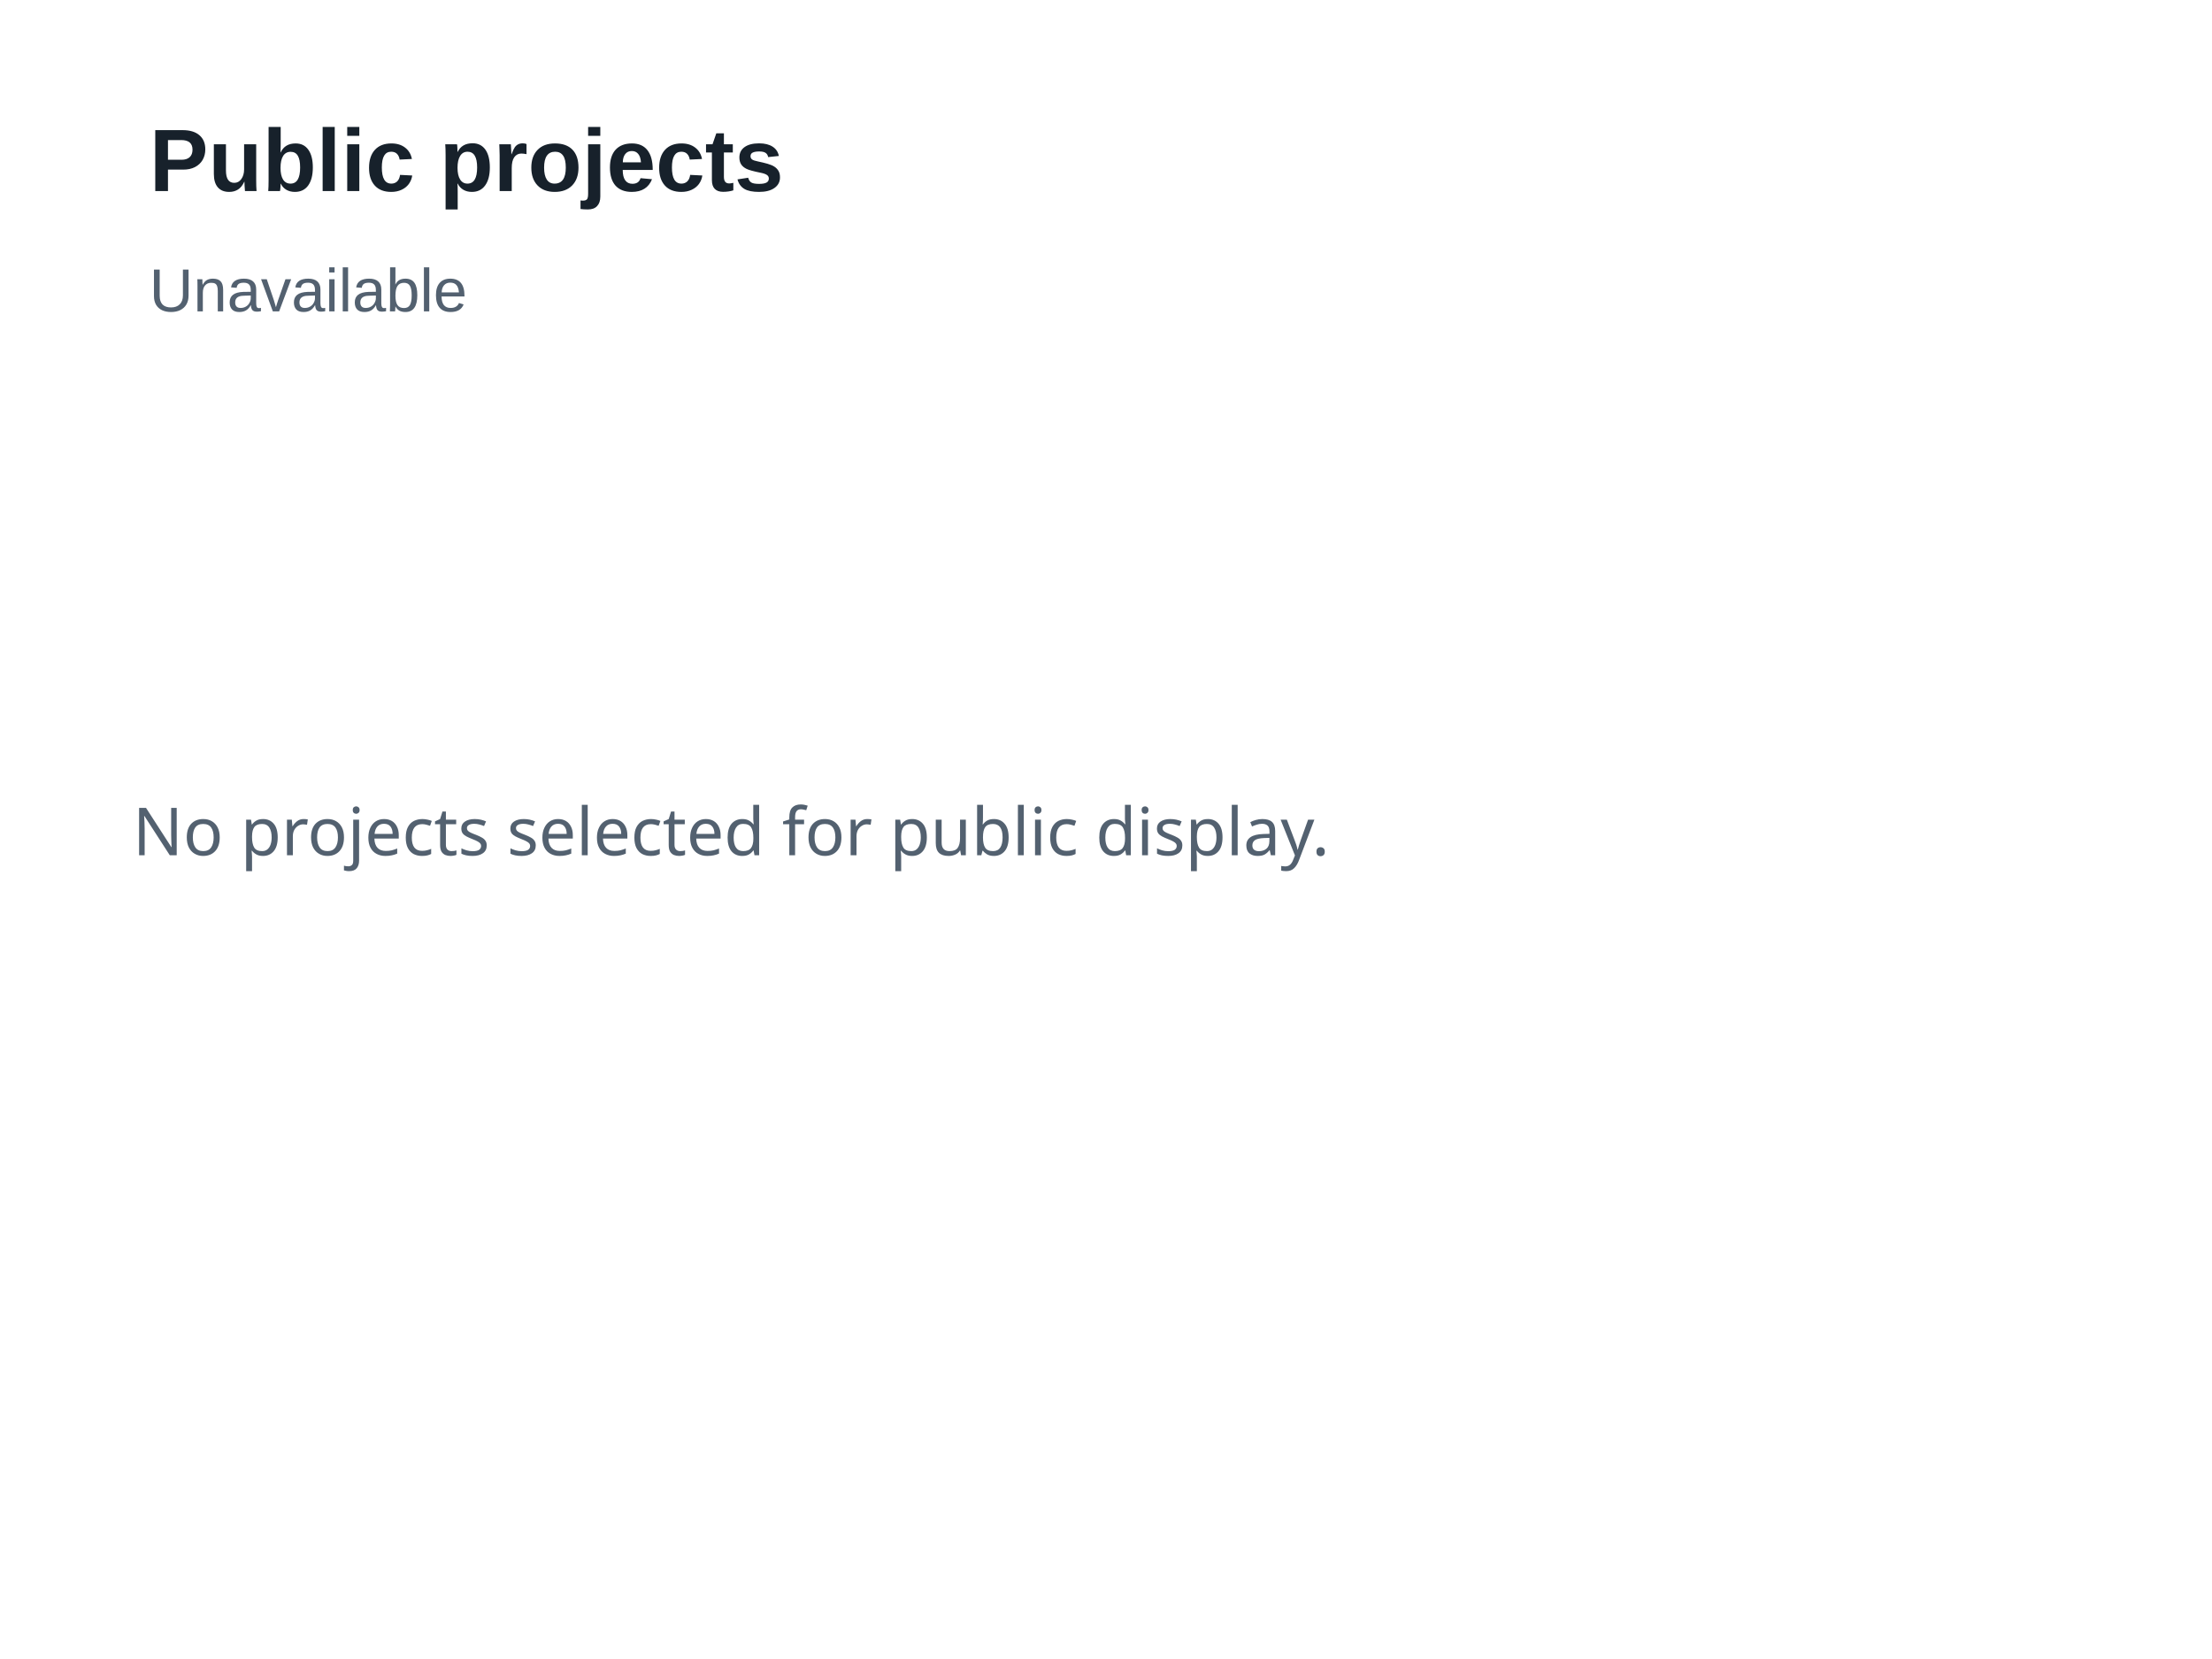
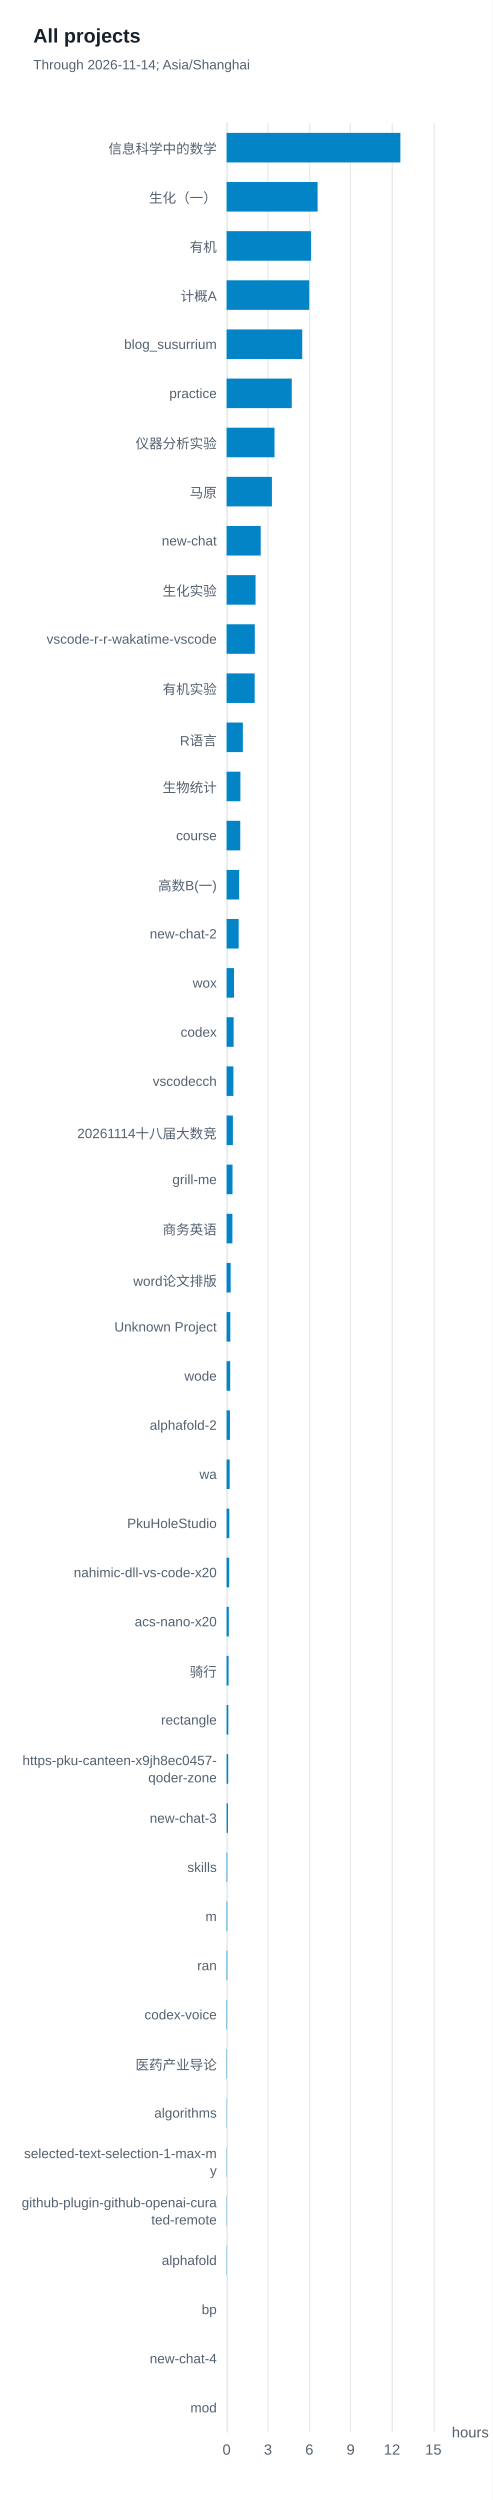
- <svg xmlns="http://www.w3.org/2000/svg" width="400" height="300" version="1.1" baseProfile="full" viewBox="0 0 400 300" role="img" aria-labelledby="projects-title projects-description">
-   <rect width="400" height="300" x="0" y="0" fill="#ffffff" />
-   <text dominant-baseline="central" text-anchor="start" style="font-size:12px;font-family:sans-serif;" xml:space="preserve" y="6" transform="translate(24 144)" fill="#536170">No projects selected for public display.</text>
-   <path d="M-5 -5l114.3 0l0 47l-114.3 0Z" transform="translate(27 21)" fill="rgb(0,0,0)" fill-opacity="0" stroke="#3c3c41" stroke-width="0" class="zr21-cls-41" />
-   <text dominant-baseline="central" text-anchor="start" style="font-size:16px;font-family:Arial, Noto Sans CJK SC, Microsoft YaHei, sans-serif;font-weight:bold;" xml:space="preserve" y="8" transform="translate(27 21)" fill="#17212b">Public projects</text>
-   <text dominant-baseline="central" text-anchor="start" style="font-size:11px;font-family:Arial, Noto Sans CJK SC, Microsoft YaHei, sans-serif;" y="31.5" transform="translate(27 21)" fill="#536170">Unavailable</text>
+ <svg xmlns="http://www.w3.org/2000/svg" width="400" height="2030" version="1.1" baseProfile="full" viewBox="0 0 400 2030" role="img" aria-labelledby="projects-title projects-description">
+   <rect width="400" height="2030" x="0" y="0" fill="#ffffff" />
+   <path d="M184.5 100L184.5 1975" fill="none" pointer-events="visible" stroke="#e5e9ed" class="zr21-cls-42" />
+   <path d="M217.5 100L217.5 1975" fill="none" pointer-events="visible" stroke="#e5e9ed" class="zr21-cls-42" />
+   <path d="M251.5 100L251.5 1975" fill="none" pointer-events="visible" stroke="#e5e9ed" class="zr21-cls-42" />
+   <path d="M284.5 100L284.5 1975" fill="none" pointer-events="visible" stroke="#e5e9ed" class="zr21-cls-42" />
+   <path d="M318.5 100L318.5 1975" fill="none" pointer-events="visible" stroke="#e5e9ed" class="zr21-cls-42" />
+   <path d="M352.5 100L352.5 1975" fill="none" pointer-events="visible" stroke="#e5e9ed" class="zr21-cls-42" />
+   <path d="M184.5 1975L184.5 100" fill="none" pointer-events="visible" stroke="#e5e9ed" stroke-linecap="round" class="zr21-cls-42" />
+   <text dominant-baseline="central" text-anchor="start" style="font-size:12px;font-family:Arial, Noto Sans CJK SC, Microsoft YaHei, sans-serif;" transform="translate(366.88 1975)" fill="#536170">hours</text>
+   <path d="M-160 -7l160 0l0 14l-160 0Z" transform="translate(176 1955.053)" fill="none" pointer-events="visible" class="zr21-cls-42" />
+   <text dominant-baseline="central" text-anchor="end" style="font-size:11px;font-family:Arial, Noto Sans CJK SC, Microsoft YaHei, sans-serif;" transform="translate(176 1955.053)" fill="#536170">mod</text>
+   <path d="M-160 -7l160 0l0 14l-160 0Z" transform="translate(176 1915.16)" fill="none" pointer-events="visible" class="zr21-cls-42" />
+   <text dominant-baseline="central" text-anchor="end" style="font-size:11px;font-family:Arial, Noto Sans CJK SC, Microsoft YaHei, sans-serif;" transform="translate(176 1915.16)" fill="#536170">new-chat-4</text>
+   <path d="M-160 -7l160 0l0 14l-160 0Z" transform="translate(176 1875.266)" fill="none" pointer-events="visible" class="zr21-cls-42" />
+   <text dominant-baseline="central" text-anchor="end" style="font-size:11px;font-family:Arial, Noto Sans CJK SC, Microsoft YaHei, sans-serif;" transform="translate(176 1875.266)" fill="#536170">bp</text>
+   <path d="M-160 -7l160 0l0 14l-160 0Z" transform="translate(176 1835.372)" fill="none" pointer-events="visible" class="zr21-cls-42" />
+   <text dominant-baseline="central" text-anchor="end" style="font-size:11px;font-family:Arial, Noto Sans CJK SC, Microsoft YaHei, sans-serif;" transform="translate(176 1835.372)" fill="#536170">alphafold</text>
+   <path d="M-160 -14l160 0l0 28l-160 0Z" transform="translate(176 1795.479)" fill="none" pointer-events="visible" class="zr21-cls-42" />
+   <text dominant-baseline="central" text-anchor="end" style="font-size:11px;font-family:Arial, Noto Sans CJK SC, Microsoft YaHei, sans-serif;" y="-7" transform="translate(176 1795.479)" fill="#536170">github-plugin-github-openai-cura</text>
+   <text dominant-baseline="central" text-anchor="end" style="font-size:11px;font-family:Arial, Noto Sans CJK SC, Microsoft YaHei, sans-serif;" y="7" transform="translate(176 1795.479)" fill="#536170">ted-remote</text>
+   <path d="M-160 -14l160 0l0 28l-160 0Z" transform="translate(176 1755.585)" fill="none" pointer-events="visible" class="zr21-cls-42" />
+   <text dominant-baseline="central" text-anchor="end" style="font-size:11px;font-family:Arial, Noto Sans CJK SC, Microsoft YaHei, sans-serif;" y="-7" transform="translate(176 1755.585)" fill="#536170">selected-text-selection-1-max-m</text>
+   <text dominant-baseline="central" text-anchor="end" style="font-size:11px;font-family:Arial, Noto Sans CJK SC, Microsoft YaHei, sans-serif;" y="7" transform="translate(176 1755.585)" fill="#536170">y</text>
+   <path d="M-160 -7l160 0l0 14l-160 0Z" transform="translate(176 1715.691)" fill="none" pointer-events="visible" class="zr21-cls-42" />
+   <text dominant-baseline="central" text-anchor="end" style="font-size:11px;font-family:Arial, Noto Sans CJK SC, Microsoft YaHei, sans-serif;" transform="translate(176 1715.691)" fill="#536170">algorithms</text>
+   <path d="M-160 -7l160 0l0 14l-160 0Z" transform="translate(176 1675.798)" fill="none" pointer-events="visible" class="zr21-cls-42" />
+   <text dominant-baseline="central" text-anchor="end" style="font-size:11px;font-family:Arial, Noto Sans CJK SC, Microsoft YaHei, sans-serif;" transform="translate(176 1675.798)" fill="#536170">医药产业导论</text>
+   <path d="M-160 -7l160 0l0 14l-160 0Z" transform="translate(176 1635.904)" fill="none" pointer-events="visible" class="zr21-cls-42" />
+   <text dominant-baseline="central" text-anchor="end" style="font-size:11px;font-family:Arial, Noto Sans CJK SC, Microsoft YaHei, sans-serif;" transform="translate(176 1635.904)" fill="#536170">codex-voice</text>
+   <path d="M-160 -7l160 0l0 14l-160 0Z" transform="translate(176 1596.011)" fill="none" pointer-events="visible" class="zr21-cls-42" />
+   <text dominant-baseline="central" text-anchor="end" style="font-size:11px;font-family:Arial, Noto Sans CJK SC, Microsoft YaHei, sans-serif;" transform="translate(176 1596.011)" fill="#536170">ran</text>
+   <path d="M-160 -7l160 0l0 14l-160 0Z" transform="translate(176 1556.117)" fill="none" pointer-events="visible" class="zr21-cls-42" />
+   <text dominant-baseline="central" text-anchor="end" style="font-size:11px;font-family:Arial, Noto Sans CJK SC, Microsoft YaHei, sans-serif;" transform="translate(176 1556.117)" fill="#536170">m</text>
+   <path d="M-160 -7l160 0l0 14l-160 0Z" transform="translate(176 1516.223)" fill="none" pointer-events="visible" class="zr21-cls-42" />
+   <text dominant-baseline="central" text-anchor="end" style="font-size:11px;font-family:Arial, Noto Sans CJK SC, Microsoft YaHei, sans-serif;" transform="translate(176 1516.223)" fill="#536170">skills</text>
+   <path d="M-160 -7l160 0l0 14l-160 0Z" transform="translate(176 1476.33)" fill="none" pointer-events="visible" class="zr21-cls-42" />
+   <text dominant-baseline="central" text-anchor="end" style="font-size:11px;font-family:Arial, Noto Sans CJK SC, Microsoft YaHei, sans-serif;" transform="translate(176 1476.33)" fill="#536170">new-chat-3</text>
+   <path d="M-160 -14l160 0l0 28l-160 0Z" transform="translate(176 1436.436)" fill="none" pointer-events="visible" class="zr21-cls-42" />
+   <text dominant-baseline="central" text-anchor="end" style="font-size:11px;font-family:Arial, Noto Sans CJK SC, Microsoft YaHei, sans-serif;" y="-7" transform="translate(176 1436.436)" fill="#536170">https-pku-canteen-x9jh8ec0457-</text>
+   <text dominant-baseline="central" text-anchor="end" style="font-size:11px;font-family:Arial, Noto Sans CJK SC, Microsoft YaHei, sans-serif;" y="7" transform="translate(176 1436.436)" fill="#536170">qoder-zone</text>
+   <path d="M-160 -7l160 0l0 14l-160 0Z" transform="translate(176 1396.543)" fill="none" pointer-events="visible" class="zr21-cls-42" />
+   <text dominant-baseline="central" text-anchor="end" style="font-size:11px;font-family:Arial, Noto Sans CJK SC, Microsoft YaHei, sans-serif;" transform="translate(176 1396.543)" fill="#536170">rectangle</text>
+   <path d="M-160 -7l160 0l0 14l-160 0Z" transform="translate(176 1356.649)" fill="none" pointer-events="visible" class="zr21-cls-42" />
+   <text dominant-baseline="central" text-anchor="end" style="font-size:11px;font-family:Arial, Noto Sans CJK SC, Microsoft YaHei, sans-serif;" transform="translate(176 1356.649)" fill="#536170">骑行</text>
+   <path d="M-160 -7l160 0l0 14l-160 0Z" transform="translate(176 1316.755)" fill="none" pointer-events="visible" class="zr21-cls-42" />
+   <text dominant-baseline="central" text-anchor="end" style="font-size:11px;font-family:Arial, Noto Sans CJK SC, Microsoft YaHei, sans-serif;" transform="translate(176 1316.755)" fill="#536170">acs-nano-x20</text>
+   <path d="M-160 -7l160 0l0 14l-160 0Z" transform="translate(176 1276.862)" fill="none" pointer-events="visible" class="zr21-cls-42" />
+   <text dominant-baseline="central" text-anchor="end" style="font-size:11px;font-family:Arial, Noto Sans CJK SC, Microsoft YaHei, sans-serif;" transform="translate(176 1276.862)" fill="#536170">nahimic-dll-vs-code-x20</text>
+   <path d="M-160 -7l160 0l0 14l-160 0Z" transform="translate(176 1236.968)" fill="none" pointer-events="visible" class="zr21-cls-42" />
+   <text dominant-baseline="central" text-anchor="end" style="font-size:11px;font-family:Arial, Noto Sans CJK SC, Microsoft YaHei, sans-serif;" transform="translate(176 1236.968)" fill="#536170">PkuHoleStudio</text>
+   <path d="M-160 -7l160 0l0 14l-160 0Z" transform="translate(176 1197.074)" fill="none" pointer-events="visible" class="zr21-cls-42" />
+   <text dominant-baseline="central" text-anchor="end" style="font-size:11px;font-family:Arial, Noto Sans CJK SC, Microsoft YaHei, sans-serif;" transform="translate(176 1197.074)" fill="#536170">wa</text>
+   <path d="M-160 -7l160 0l0 14l-160 0Z" transform="translate(176 1157.181)" fill="none" pointer-events="visible" class="zr21-cls-42" />
+   <text dominant-baseline="central" text-anchor="end" style="font-size:11px;font-family:Arial, Noto Sans CJK SC, Microsoft YaHei, sans-serif;" transform="translate(176 1157.181)" fill="#536170">alphafold-2</text>
+   <path d="M-160 -7l160 0l0 14l-160 0Z" transform="translate(176 1117.287)" fill="none" pointer-events="visible" class="zr21-cls-42" />
+   <text dominant-baseline="central" text-anchor="end" style="font-size:11px;font-family:Arial, Noto Sans CJK SC, Microsoft YaHei, sans-serif;" transform="translate(176 1117.287)" fill="#536170">wode</text>
+   <path d="M-160 -7l160 0l0 14l-160 0Z" transform="translate(176 1077.394)" fill="none" pointer-events="visible" class="zr21-cls-42" />
+   <text dominant-baseline="central" text-anchor="end" style="font-size:11px;font-family:Arial, Noto Sans CJK SC, Microsoft YaHei, sans-serif;" xml:space="preserve" transform="translate(176 1077.394)" fill="#536170">Unknown Project</text>
+   <path d="M-160 -7l160 0l0 14l-160 0Z" transform="translate(176 1037.5)" fill="none" pointer-events="visible" class="zr21-cls-42" />
+   <text dominant-baseline="central" text-anchor="end" style="font-size:11px;font-family:Arial, Noto Sans CJK SC, Microsoft YaHei, sans-serif;" transform="translate(176 1037.5)" fill="#536170">word论文排版</text>
+   <path d="M-160 -7l160 0l0 14l-160 0Z" transform="translate(176 997.6064)" fill="none" pointer-events="visible" class="zr21-cls-42" />
+   <text dominant-baseline="central" text-anchor="end" style="font-size:11px;font-family:Arial, Noto Sans CJK SC, Microsoft YaHei, sans-serif;" transform="translate(176 997.6064)" fill="#536170">商务英语</text>
+   <path d="M-160 -7l160 0l0 14l-160 0Z" transform="translate(176 957.7128)" fill="none" pointer-events="visible" class="zr21-cls-42" />
+   <text dominant-baseline="central" text-anchor="end" style="font-size:11px;font-family:Arial, Noto Sans CJK SC, Microsoft YaHei, sans-serif;" transform="translate(176 957.7128)" fill="#536170">grill-me</text>
+   <path d="M-160 -7l160 0l0 14l-160 0Z" transform="translate(176 917.8191)" fill="none" pointer-events="visible" class="zr21-cls-42" />
+   <text dominant-baseline="central" text-anchor="end" style="font-size:11px;font-family:Arial, Noto Sans CJK SC, Microsoft YaHei, sans-serif;" transform="translate(176 917.8191)" fill="#536170">20261114十八届大数竞</text>
+   <path d="M-160 -7l160 0l0 14l-160 0Z" transform="translate(176 877.9255)" fill="none" pointer-events="visible" class="zr21-cls-42" />
+   <text dominant-baseline="central" text-anchor="end" style="font-size:11px;font-family:Arial, Noto Sans CJK SC, Microsoft YaHei, sans-serif;" transform="translate(176 877.9255)" fill="#536170">vscodecch</text>
+   <path d="M-160 -7l160 0l0 14l-160 0Z" transform="translate(176 838.0319)" fill="none" pointer-events="visible" class="zr21-cls-42" />
+   <text dominant-baseline="central" text-anchor="end" style="font-size:11px;font-family:Arial, Noto Sans CJK SC, Microsoft YaHei, sans-serif;" transform="translate(176 838.0319)" fill="#536170">codex</text>
+   <path d="M-160 -7l160 0l0 14l-160 0Z" transform="translate(176 798.1383)" fill="none" pointer-events="visible" class="zr21-cls-42" />
+   <text dominant-baseline="central" text-anchor="end" style="font-size:11px;font-family:Arial, Noto Sans CJK SC, Microsoft YaHei, sans-serif;" transform="translate(176 798.1383)" fill="#536170">wox</text>
+   <path d="M-160 -7l160 0l0 14l-160 0Z" transform="translate(176 758.2447)" fill="none" pointer-events="visible" class="zr21-cls-42" />
+   <text dominant-baseline="central" text-anchor="end" style="font-size:11px;font-family:Arial, Noto Sans CJK SC, Microsoft YaHei, sans-serif;" transform="translate(176 758.2447)" fill="#536170">new-chat-2</text>
+   <path d="M-160 -7l160 0l0 14l-160 0Z" transform="translate(176 718.3511)" fill="none" pointer-events="visible" class="zr21-cls-42" />
+   <text dominant-baseline="central" text-anchor="end" style="font-size:11px;font-family:Arial, Noto Sans CJK SC, Microsoft YaHei, sans-serif;" transform="translate(176 718.3511)" fill="#536170">高数B(一)</text>
+   <path d="M-160 -7l160 0l0 14l-160 0Z" transform="translate(176 678.4574)" fill="none" pointer-events="visible" class="zr21-cls-42" />
+   <text dominant-baseline="central" text-anchor="end" style="font-size:11px;font-family:Arial, Noto Sans CJK SC, Microsoft YaHei, sans-serif;" transform="translate(176 678.4574)" fill="#536170">course</text>
+   <path d="M-160 -7l160 0l0 14l-160 0Z" transform="translate(176 638.5638)" fill="none" pointer-events="visible" class="zr21-cls-42" />
+   <text dominant-baseline="central" text-anchor="end" style="font-size:11px;font-family:Arial, Noto Sans CJK SC, Microsoft YaHei, sans-serif;" transform="translate(176 638.5638)" fill="#536170">生物统计</text>
+   <path d="M-160 -7l160 0l0 14l-160 0Z" transform="translate(176 598.6702)" fill="none" pointer-events="visible" class="zr21-cls-42" />
+   <text dominant-baseline="central" text-anchor="end" style="font-size:11px;font-family:Arial, Noto Sans CJK SC, Microsoft YaHei, sans-serif;" transform="translate(176 598.6702)" fill="#536170">R语言</text>
+   <path d="M-160 -7l160 0l0 14l-160 0Z" transform="translate(176 558.7766)" fill="none" pointer-events="visible" class="zr21-cls-42" />
+   <text dominant-baseline="central" text-anchor="end" style="font-size:11px;font-family:Arial, Noto Sans CJK SC, Microsoft YaHei, sans-serif;" transform="translate(176 558.7766)" fill="#536170">有机实验</text>
+   <path d="M-160 -7l160 0l0 14l-160 0Z" transform="translate(176 518.883)" fill="none" pointer-events="visible" class="zr21-cls-42" />
+   <text dominant-baseline="central" text-anchor="end" style="font-size:11px;font-family:Arial, Noto Sans CJK SC, Microsoft YaHei, sans-serif;" transform="translate(176 518.883)" fill="#536170">vscode-r-r-wakatime-vscode</text>
+   <path d="M-160 -7l160 0l0 14l-160 0Z" transform="translate(176 478.9894)" fill="none" pointer-events="visible" class="zr21-cls-42" />
+   <text dominant-baseline="central" text-anchor="end" style="font-size:11px;font-family:Arial, Noto Sans CJK SC, Microsoft YaHei, sans-serif;" transform="translate(176 478.9894)" fill="#536170">生化实验</text>
+   <path d="M-160 -7l160 0l0 14l-160 0Z" transform="translate(176 439.0957)" fill="none" pointer-events="visible" class="zr21-cls-42" />
+   <text dominant-baseline="central" text-anchor="end" style="font-size:11px;font-family:Arial, Noto Sans CJK SC, Microsoft YaHei, sans-serif;" transform="translate(176 439.0957)" fill="#536170">new-chat</text>
+   <path d="M-160 -7l160 0l0 14l-160 0Z" transform="translate(176 399.2021)" fill="none" pointer-events="visible" class="zr21-cls-42" />
+   <text dominant-baseline="central" text-anchor="end" style="font-size:11px;font-family:Arial, Noto Sans CJK SC, Microsoft YaHei, sans-serif;" transform="translate(176 399.2021)" fill="#536170">马原</text>
+   <path d="M-160 -7l160 0l0 14l-160 0Z" transform="translate(176 359.3085)" fill="none" pointer-events="visible" class="zr21-cls-42" />
+   <text dominant-baseline="central" text-anchor="end" style="font-size:11px;font-family:Arial, Noto Sans CJK SC, Microsoft YaHei, sans-serif;" transform="translate(176 359.3085)" fill="#536170">仪器分析实验</text>
+   <path d="M-160 -7l160 0l0 14l-160 0Z" transform="translate(176 319.4149)" fill="none" pointer-events="visible" class="zr21-cls-42" />
+   <text dominant-baseline="central" text-anchor="end" style="font-size:11px;font-family:Arial, Noto Sans CJK SC, Microsoft YaHei, sans-serif;" transform="translate(176 319.4149)" fill="#536170">practice</text>
+   <path d="M-160 -7l160 0l0 14l-160 0Z" transform="translate(176 279.5213)" fill="none" pointer-events="visible" class="zr21-cls-42" />
+   <text dominant-baseline="central" text-anchor="end" style="font-size:11px;font-family:Arial, Noto Sans CJK SC, Microsoft YaHei, sans-serif;" transform="translate(176 279.5213)" fill="#536170">blog_susurrium</text>
+   <path d="M-160 -7l160 0l0 14l-160 0Z" transform="translate(176 239.6277)" fill="none" pointer-events="visible" class="zr21-cls-42" />
+   <text dominant-baseline="central" text-anchor="end" style="font-size:11px;font-family:Arial, Noto Sans CJK SC, Microsoft YaHei, sans-serif;" transform="translate(176 239.6277)" fill="#536170">计概A</text>
+   <path d="M-160 -7l160 0l0 14l-160 0Z" transform="translate(176 199.734)" fill="none" pointer-events="visible" class="zr21-cls-42" />
+   <text dominant-baseline="central" text-anchor="end" style="font-size:11px;font-family:Arial, Noto Sans CJK SC, Microsoft YaHei, sans-serif;" transform="translate(176 199.734)" fill="#536170">有机</text>
+   <path d="M-160 -7l160 0l0 14l-160 0Z" transform="translate(176 159.8404)" fill="none" pointer-events="visible" class="zr21-cls-42" />
+   <text dominant-baseline="central" text-anchor="end" style="font-size:11px;font-family:Arial, Noto Sans CJK SC, Microsoft YaHei, sans-serif;" transform="translate(176 159.8404)" fill="#536170">生化（一）</text>
+   <path d="M-160 -7l160 0l0 14l-160 0Z" transform="translate(176 119.9468)" fill="none" pointer-events="visible" class="zr21-cls-42" />
+   <text dominant-baseline="central" text-anchor="end" style="font-size:11px;font-family:Arial, Noto Sans CJK SC, Microsoft YaHei, sans-serif;" transform="translate(176 119.9468)" fill="#536170">信息科学中的数学</text>
+   <text dominant-baseline="central" text-anchor="middle" style="font-size:12px;font-family:Arial, Noto Sans CJK SC, Microsoft YaHei, sans-serif;" y="6" transform="translate(184 1983)" fill="#536170">0</text>
+   <text dominant-baseline="central" text-anchor="middle" style="font-size:12px;font-family:Arial, Noto Sans CJK SC, Microsoft YaHei, sans-serif;" y="6" transform="translate(217.576 1983)" fill="#536170">3</text>
+   <text dominant-baseline="central" text-anchor="middle" style="font-size:12px;font-family:Arial, Noto Sans CJK SC, Microsoft YaHei, sans-serif;" y="6" transform="translate(251.152 1983)" fill="#536170">6</text>
+   <text dominant-baseline="central" text-anchor="middle" style="font-size:12px;font-family:Arial, Noto Sans CJK SC, Microsoft YaHei, sans-serif;" y="6" transform="translate(284.728 1983)" fill="#536170">9</text>
+   <text dominant-baseline="central" text-anchor="middle" style="font-size:12px;font-family:Arial, Noto Sans CJK SC, Microsoft YaHei, sans-serif;" y="6" transform="translate(318.304 1983)" fill="#536170">12</text>
+   <text dominant-baseline="central" text-anchor="middle" style="font-size:12px;font-family:Arial, Noto Sans CJK SC, Microsoft YaHei, sans-serif;" y="6" transform="translate(351.88 1983)" fill="#536170">15</text>
+   <path d="M184 1943.1l0 0l0 24l0 0Z" fill="#0284c7" ecmeta_series_index="0" ecmeta_data_index="0" ecmeta_ssr_type="chart" class="zr21-cls-43" />
+   <path d="M184 1903.2l0 0l0 24l0 0Z" fill="#0284c7" ecmeta_series_index="0" ecmeta_data_index="1" ecmeta_ssr_type="chart" class="zr21-cls-43" />
+   <path d="M184 1863.3l0 0l0 24l0 0Z" fill="#0284c7" ecmeta_series_index="0" ecmeta_data_index="2" ecmeta_ssr_type="chart" class="zr21-cls-43" />
+   <path d="M184 1823.4l0.2 0l0 24l-0.2 0Z" fill="#0284c7" ecmeta_series_index="0" ecmeta_data_index="3" ecmeta_ssr_type="chart" class="zr21-cls-43" />
+   <path d="M184 1783.5l0.2 0l0 24l-0.2 0Z" fill="#0284c7" ecmeta_series_index="0" ecmeta_data_index="4" ecmeta_ssr_type="chart" class="zr21-cls-43" />
+   <path d="M184 1743.6l0.2 0l0 24l-0.2 0Z" fill="#0284c7" ecmeta_series_index="0" ecmeta_data_index="5" ecmeta_ssr_type="chart" class="zr21-cls-43" />
+   <path d="M184 1703.7l0.2 0l0 24l-0.2 0Z" fill="#0284c7" ecmeta_series_index="0" ecmeta_data_index="6" ecmeta_ssr_type="chart" class="zr21-cls-43" />
+   <path d="M184 1663.8l0.3 0l0 24l-0.3 0Z" fill="#0284c7" ecmeta_series_index="0" ecmeta_data_index="7" ecmeta_ssr_type="chart" class="zr21-cls-43" />
+   <path d="M184 1623.9l0.4 0l0 24l-0.4 0Z" fill="#0284c7" ecmeta_series_index="0" ecmeta_data_index="8" ecmeta_ssr_type="chart" class="zr21-cls-43" />
+   <path d="M184 1584l0.5 0l0 24l-0.5 0Z" fill="#0284c7" ecmeta_series_index="0" ecmeta_data_index="9" ecmeta_ssr_type="chart" class="zr21-cls-43" />
+   <path d="M184 1544.1l0.5 0l0 24l-0.5 0Z" fill="#0284c7" ecmeta_series_index="0" ecmeta_data_index="10" ecmeta_ssr_type="chart" class="zr21-cls-43" />
+   <path d="M184 1504.2l0.5 0l0 24l-0.5 0Z" fill="#0284c7" ecmeta_series_index="0" ecmeta_data_index="11" ecmeta_ssr_type="chart" class="zr21-cls-43" />
+   <path d="M184 1464.3l1.1 0l0 24l-1.1 0Z" fill="#0284c7" ecmeta_series_index="0" ecmeta_data_index="12" ecmeta_ssr_type="chart" class="zr21-cls-43" />
+   <path d="M184 1424.4l1.3 0l0 24l-1.3 0Z" fill="#0284c7" ecmeta_series_index="0" ecmeta_data_index="13" ecmeta_ssr_type="chart" class="zr21-cls-43" />
+   <path d="M184 1384.5l1.4 0l0 24l-1.4 0Z" fill="#0284c7" ecmeta_series_index="0" ecmeta_data_index="14" ecmeta_ssr_type="chart" class="zr21-cls-43" />
+   <path d="M184 1344.6l1.6 0l0 24l-1.6 0Z" fill="#0284c7" ecmeta_series_index="0" ecmeta_data_index="15" ecmeta_ssr_type="chart" class="zr21-cls-43" />
+   <path d="M184 1304.8l1.8 0l0 24l-1.8 0Z" fill="#0284c7" ecmeta_series_index="0" ecmeta_data_index="16" ecmeta_ssr_type="chart" class="zr21-cls-43" />
+   <path d="M184 1264.9l2.1 0l0 24l-2.1 0Z" fill="#0284c7" ecmeta_series_index="0" ecmeta_data_index="17" ecmeta_ssr_type="chart" class="zr21-cls-43" />
+   <path d="M184 1225l2.2 0l0 24l-2.2 0Z" fill="#0284c7" ecmeta_series_index="0" ecmeta_data_index="18" ecmeta_ssr_type="chart" class="zr21-cls-43" />
+   <path d="M184 1185.1l2.5 0l0 24l-2.5 0Z" fill="#0284c7" ecmeta_series_index="0" ecmeta_data_index="19" ecmeta_ssr_type="chart" class="zr21-cls-43" />
+   <path d="M184 1145.2l2.7 0l0 24l-2.7 0Z" fill="#0284c7" ecmeta_series_index="0" ecmeta_data_index="20" ecmeta_ssr_type="chart" class="zr21-cls-43" />
+   <path d="M184 1105.3l2.9 0l0 24l-2.9 0Z" fill="#0284c7" ecmeta_series_index="0" ecmeta_data_index="21" ecmeta_ssr_type="chart" class="zr21-cls-43" />
+   <path d="M184 1065.4l3 0l0 24l-3 0Z" fill="#0284c7" ecmeta_series_index="0" ecmeta_data_index="22" ecmeta_ssr_type="chart" class="zr21-cls-43" />
+   <path d="M184 1025.5l3.3 0l0 24l-3.3 0Z" fill="#0284c7" ecmeta_series_index="0" ecmeta_data_index="23" ecmeta_ssr_type="chart" class="zr21-cls-43" />
+   <path d="M184 985.6l4.7 0l0 24l-4.7 0Z" fill="#0284c7" ecmeta_series_index="0" ecmeta_data_index="24" ecmeta_ssr_type="chart" class="zr21-cls-43" />
+   <path d="M184 945.7l4.8 0l0 24l-4.8 0Z" fill="#0284c7" ecmeta_series_index="0" ecmeta_data_index="25" ecmeta_ssr_type="chart" class="zr21-cls-43" />
+   <path d="M184 905.8l5.1 0l0 24l-5.1 0Z" fill="#0284c7" ecmeta_series_index="0" ecmeta_data_index="26" ecmeta_ssr_type="chart" class="zr21-cls-43" />
+   <path d="M184 865.9l5.5 0l0 24l-5.5 0Z" fill="#0284c7" ecmeta_series_index="0" ecmeta_data_index="27" ecmeta_ssr_type="chart" class="zr21-cls-43" />
+   <path d="M184 826l5.7 0l0 24l-5.7 0Z" fill="#0284c7" ecmeta_series_index="0" ecmeta_data_index="28" ecmeta_ssr_type="chart" class="zr21-cls-43" />
+   <path d="M184 786.1l6 0l0 24l-6 0Z" fill="#0284c7" ecmeta_series_index="0" ecmeta_data_index="29" ecmeta_ssr_type="chart" class="zr21-cls-43" />
+   <path d="M184 746.2l9.8 0l0 24l-9.8 0Z" fill="#0284c7" ecmeta_series_index="0" ecmeta_data_index="30" ecmeta_ssr_type="chart" class="zr21-cls-43" />
+   <path d="M184 706.4l10.2 0l0 24l-10.2 0Z" fill="#0284c7" ecmeta_series_index="0" ecmeta_data_index="31" ecmeta_ssr_type="chart" class="zr21-cls-43" />
+   <path d="M184 666.5l11.1 0l0 24l-11.1 0Z" fill="#0284c7" ecmeta_series_index="0" ecmeta_data_index="32" ecmeta_ssr_type="chart" class="zr21-cls-43" />
+   <path d="M184 626.6l11.2 0l0 24l-11.2 0Z" fill="#0284c7" ecmeta_series_index="0" ecmeta_data_index="33" ecmeta_ssr_type="chart" class="zr21-cls-43" />
+   <path d="M184 586.7l13.2 0l0 24l-13.2 0Z" fill="#0284c7" ecmeta_series_index="0" ecmeta_data_index="34" ecmeta_ssr_type="chart" class="zr21-cls-43" />
+   <path d="M184 546.8l22.8 0l0 24l-22.8 0Z" fill="#0284c7" ecmeta_series_index="0" ecmeta_data_index="35" ecmeta_ssr_type="chart" class="zr21-cls-43" />
+   <path d="M184 506.9l22.9 0l0 24l-22.9 0Z" fill="#0284c7" ecmeta_series_index="0" ecmeta_data_index="36" ecmeta_ssr_type="chart" class="zr21-cls-43" />
+   <path d="M184 467l23.5 0l0 24l-23.5 0Z" fill="#0284c7" ecmeta_series_index="0" ecmeta_data_index="37" ecmeta_ssr_type="chart" class="zr21-cls-43" />
+   <path d="M184 427.1l27.7 0l0 24l-27.7 0Z" fill="#0284c7" ecmeta_series_index="0" ecmeta_data_index="38" ecmeta_ssr_type="chart" class="zr21-cls-43" />
+   <path d="M184 387.2l36.8 0l0 24l-36.8 0Z" fill="#0284c7" ecmeta_series_index="0" ecmeta_data_index="39" ecmeta_ssr_type="chart" class="zr21-cls-43" />
+   <path d="M184 347.3l38.9 0l0 24l-38.9 0Z" fill="#0284c7" ecmeta_series_index="0" ecmeta_data_index="40" ecmeta_ssr_type="chart" class="zr21-cls-43" />
+   <path d="M184 307.4l52.9 0l0 24l-52.9 0Z" fill="#0284c7" ecmeta_series_index="0" ecmeta_data_index="41" ecmeta_ssr_type="chart" class="zr21-cls-43" />
+   <path d="M184 267.5l61.4 0l0 24l-61.4 0Z" fill="#0284c7" ecmeta_series_index="0" ecmeta_data_index="42" ecmeta_ssr_type="chart" class="zr21-cls-43" />
+   <path d="M184 227.6l67.1 0l0 24l-67.1 0Z" fill="#0284c7" ecmeta_series_index="0" ecmeta_data_index="43" ecmeta_ssr_type="chart" class="zr21-cls-43" />
+   <path d="M184 187.7l68.6 0l0 24l-68.6 0Z" fill="#0284c7" ecmeta_series_index="0" ecmeta_data_index="44" ecmeta_ssr_type="chart" class="zr21-cls-43" />
+   <path d="M184 147.8l73.9 0l0 24l-73.9 0Z" fill="#0284c7" ecmeta_series_index="0" ecmeta_data_index="45" ecmeta_ssr_type="chart" class="zr21-cls-43" />
+   <path d="M184 107.9l141.1 0l0 24l-141.1 0Z" fill="#0284c7" ecmeta_series_index="0" ecmeta_data_index="46" ecmeta_ssr_type="chart" class="zr21-cls-43" />
+   <path d="M-5 -5l188.2 0l0 47l-188.2 0Z" transform="translate(27 21)" fill="rgb(0,0,0)" fill-opacity="0" stroke="#3c3c41" stroke-width="0" class="zr21-cls-42" />
+   <text dominant-baseline="central" text-anchor="start" style="font-size:16px;font-family:Arial, Noto Sans CJK SC, Microsoft YaHei, sans-serif;font-weight:bold;" xml:space="preserve" y="8" transform="translate(27 21)" fill="#17212b">All projects</text>
+   <text dominant-baseline="central" text-anchor="start" style="font-size:11px;font-family:Arial, Noto Sans CJK SC, Microsoft YaHei, sans-serif;" xml:space="preserve" y="31.5" transform="translate(27 21)" fill="#536170">Through 2026-11-14; Asia/Shanghai</text>
  <style>
- .zr21-cls-41:hover {
+ .zr21-cls-42:hover {
pointer-events:none;
+ }
+ .zr21-cls-43:hover {
+ cursor:pointer;
+ fill:rgba(2,145,218,1);
}



</style>
</svg>
